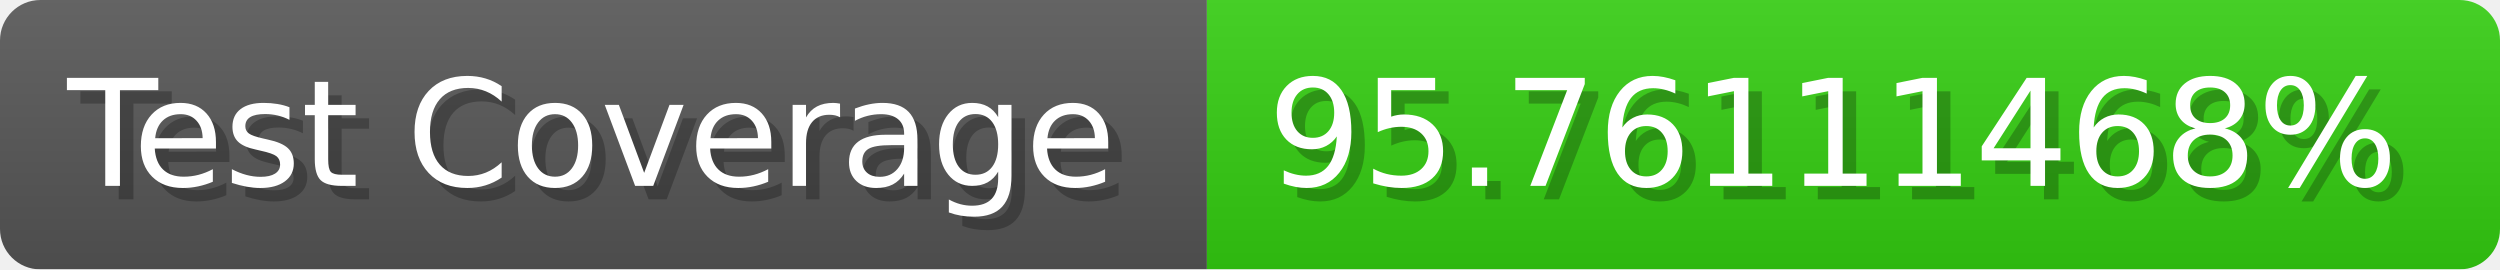
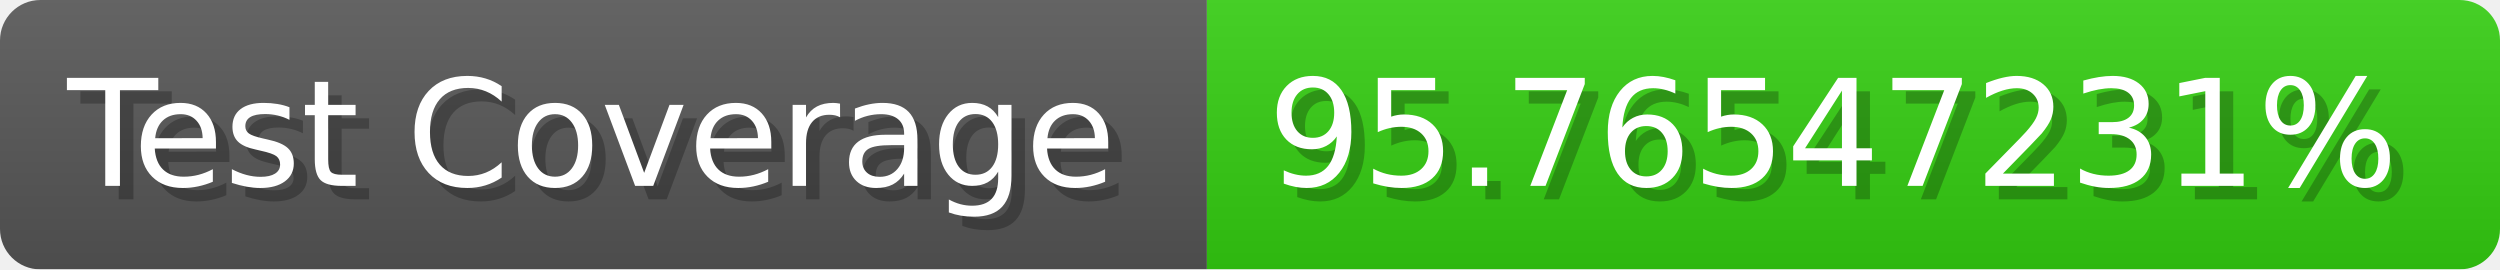
- <svg xmlns="http://www.w3.org/2000/svg" width="185.6" height="20" viewBox="0 0 1856 200" role="img" aria-label="Test Coverage: 95.76111468%">
+ <svg xmlns="http://www.w3.org/2000/svg" width="185.6" height="20" viewBox="0 0 1856 200" role="img" aria-label="Test Coverage: 95.76547231%">
  <linearGradient id="a" x2="0" y2="100%">
    <stop offset="0" stop-opacity=".1" stop-color="#EEE" />
    <stop offset="1" stop-opacity=".1" />
  </linearGradient>
  <mask id="m">
    <rect width="1856" height="200" rx="30" fill="#FFF" />
  </mask>
  <g mask="url(#m)">
    <rect width="896" height="200" fill="#555" />
    <rect width="960" height="200" fill="#3C1" x="896" />
    <rect width="1856" height="200" fill="url(#a)" />
  </g>
  <g aria-hidden="true" fill="#fff" text-anchor="start" font-family="Verdana,DejaVu Sans,sans-serif" font-size="110">
    <text x="60" y="148" textLength="796" fill="#000" opacity="0.25">Test Coverage</text>
    <text x="50" y="138" textLength="796">Test Coverage</text>
-     <text x="951" y="148" textLength="860" fill="#000" opacity="0.25">95.76111468%</text>
-     <text x="941" y="138" textLength="860">95.76111468%</text>
+     <text x="951" y="148" textLength="860" fill="#000" opacity="0.25">95.76547231%</text>
+     <text x="941" y="138" textLength="860">95.76547231%</text>
  </g>
</svg>
